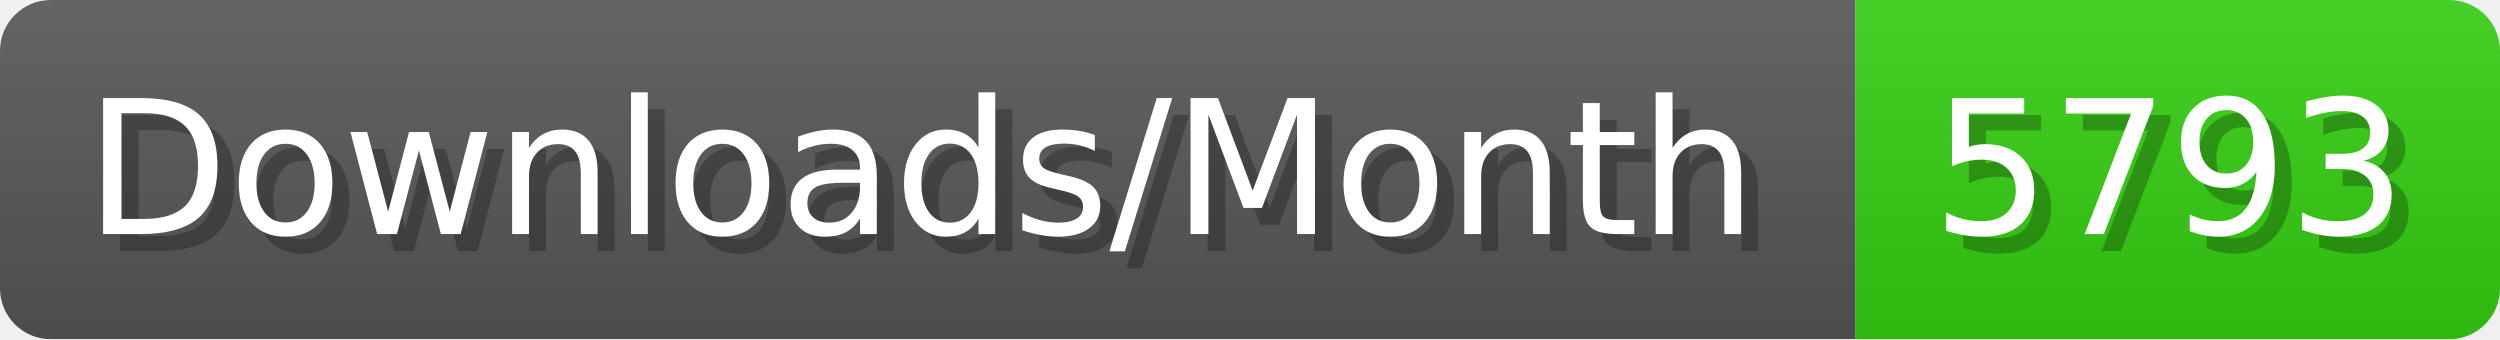
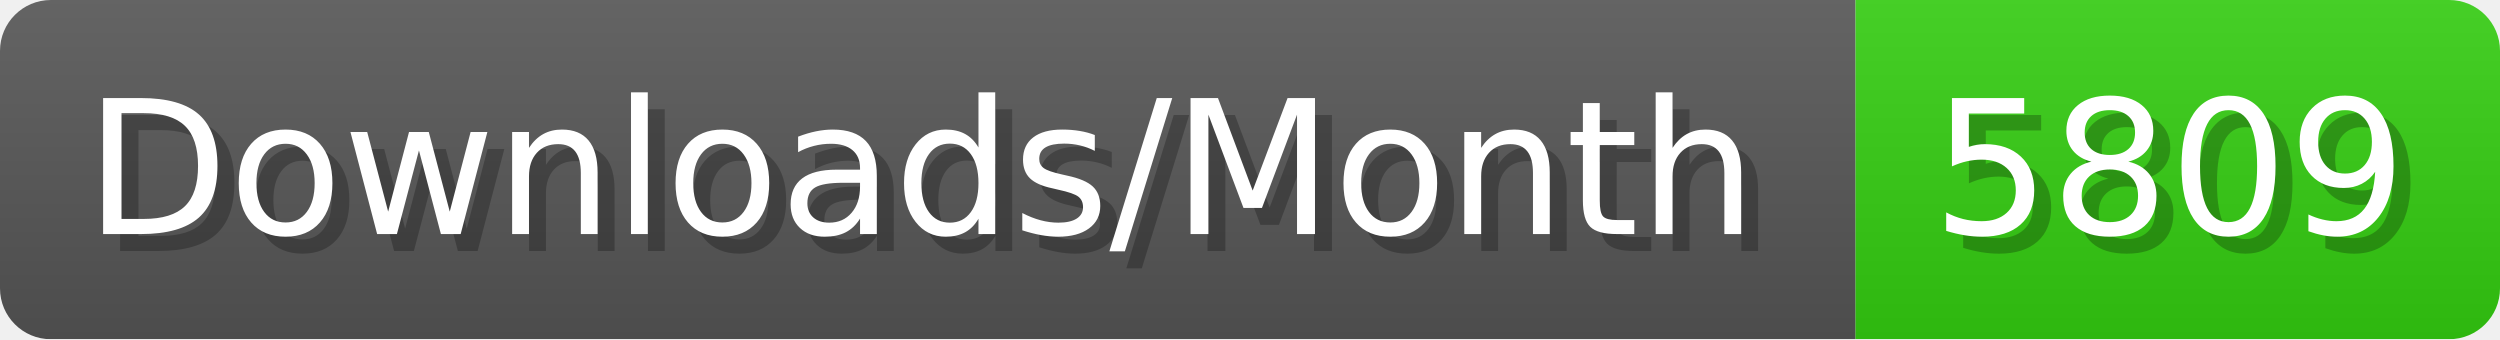
- <svg xmlns="http://www.w3.org/2000/svg" width="147.4" height="20" viewBox="0 0 1474 200" role="img" aria-label="Downloads/Month: 5793">
+ <svg xmlns="http://www.w3.org/2000/svg" width="147.4" height="20" viewBox="0 0 1474 200" role="img" aria-label="Downloads/Month: 5809">
  <linearGradient id="YlXUI" x2="0" y2="100%">
    <stop offset="0" stop-opacity=".1" stop-color="#EEE" />
    <stop offset="1" stop-opacity=".1" />
  </linearGradient>
  <mask id="JHhop">
    <rect width="1474" height="200" rx="30" fill="#FFF" />
  </mask>
  <g mask="url(#JHhop)">
    <rect width="1094" height="200" fill="#555" />
    <rect width="380" height="200" fill="#3C1" x="1094" />
    <rect width="1474" height="200" fill="url(#YlXUI)" />
  </g>
  <g aria-hidden="true" fill="#fff" text-anchor="start" font-family="Verdana,DejaVu Sans,sans-serif" font-size="110">
    <text x="60" y="148" textLength="994" fill="#000" opacity="0.25">Downloads/Month</text>
    <text x="50" y="138" textLength="994">Downloads/Month</text>
-     <text x="1149" y="148" textLength="280" fill="#000" opacity="0.25">5793</text>
-     <text x="1139" y="138" textLength="280">5793</text>
+     <text x="1149" y="148" textLength="280" fill="#000" opacity="0.25">5809</text>
+     <text x="1139" y="138" textLength="280">5809</text>
  </g>
</svg>
